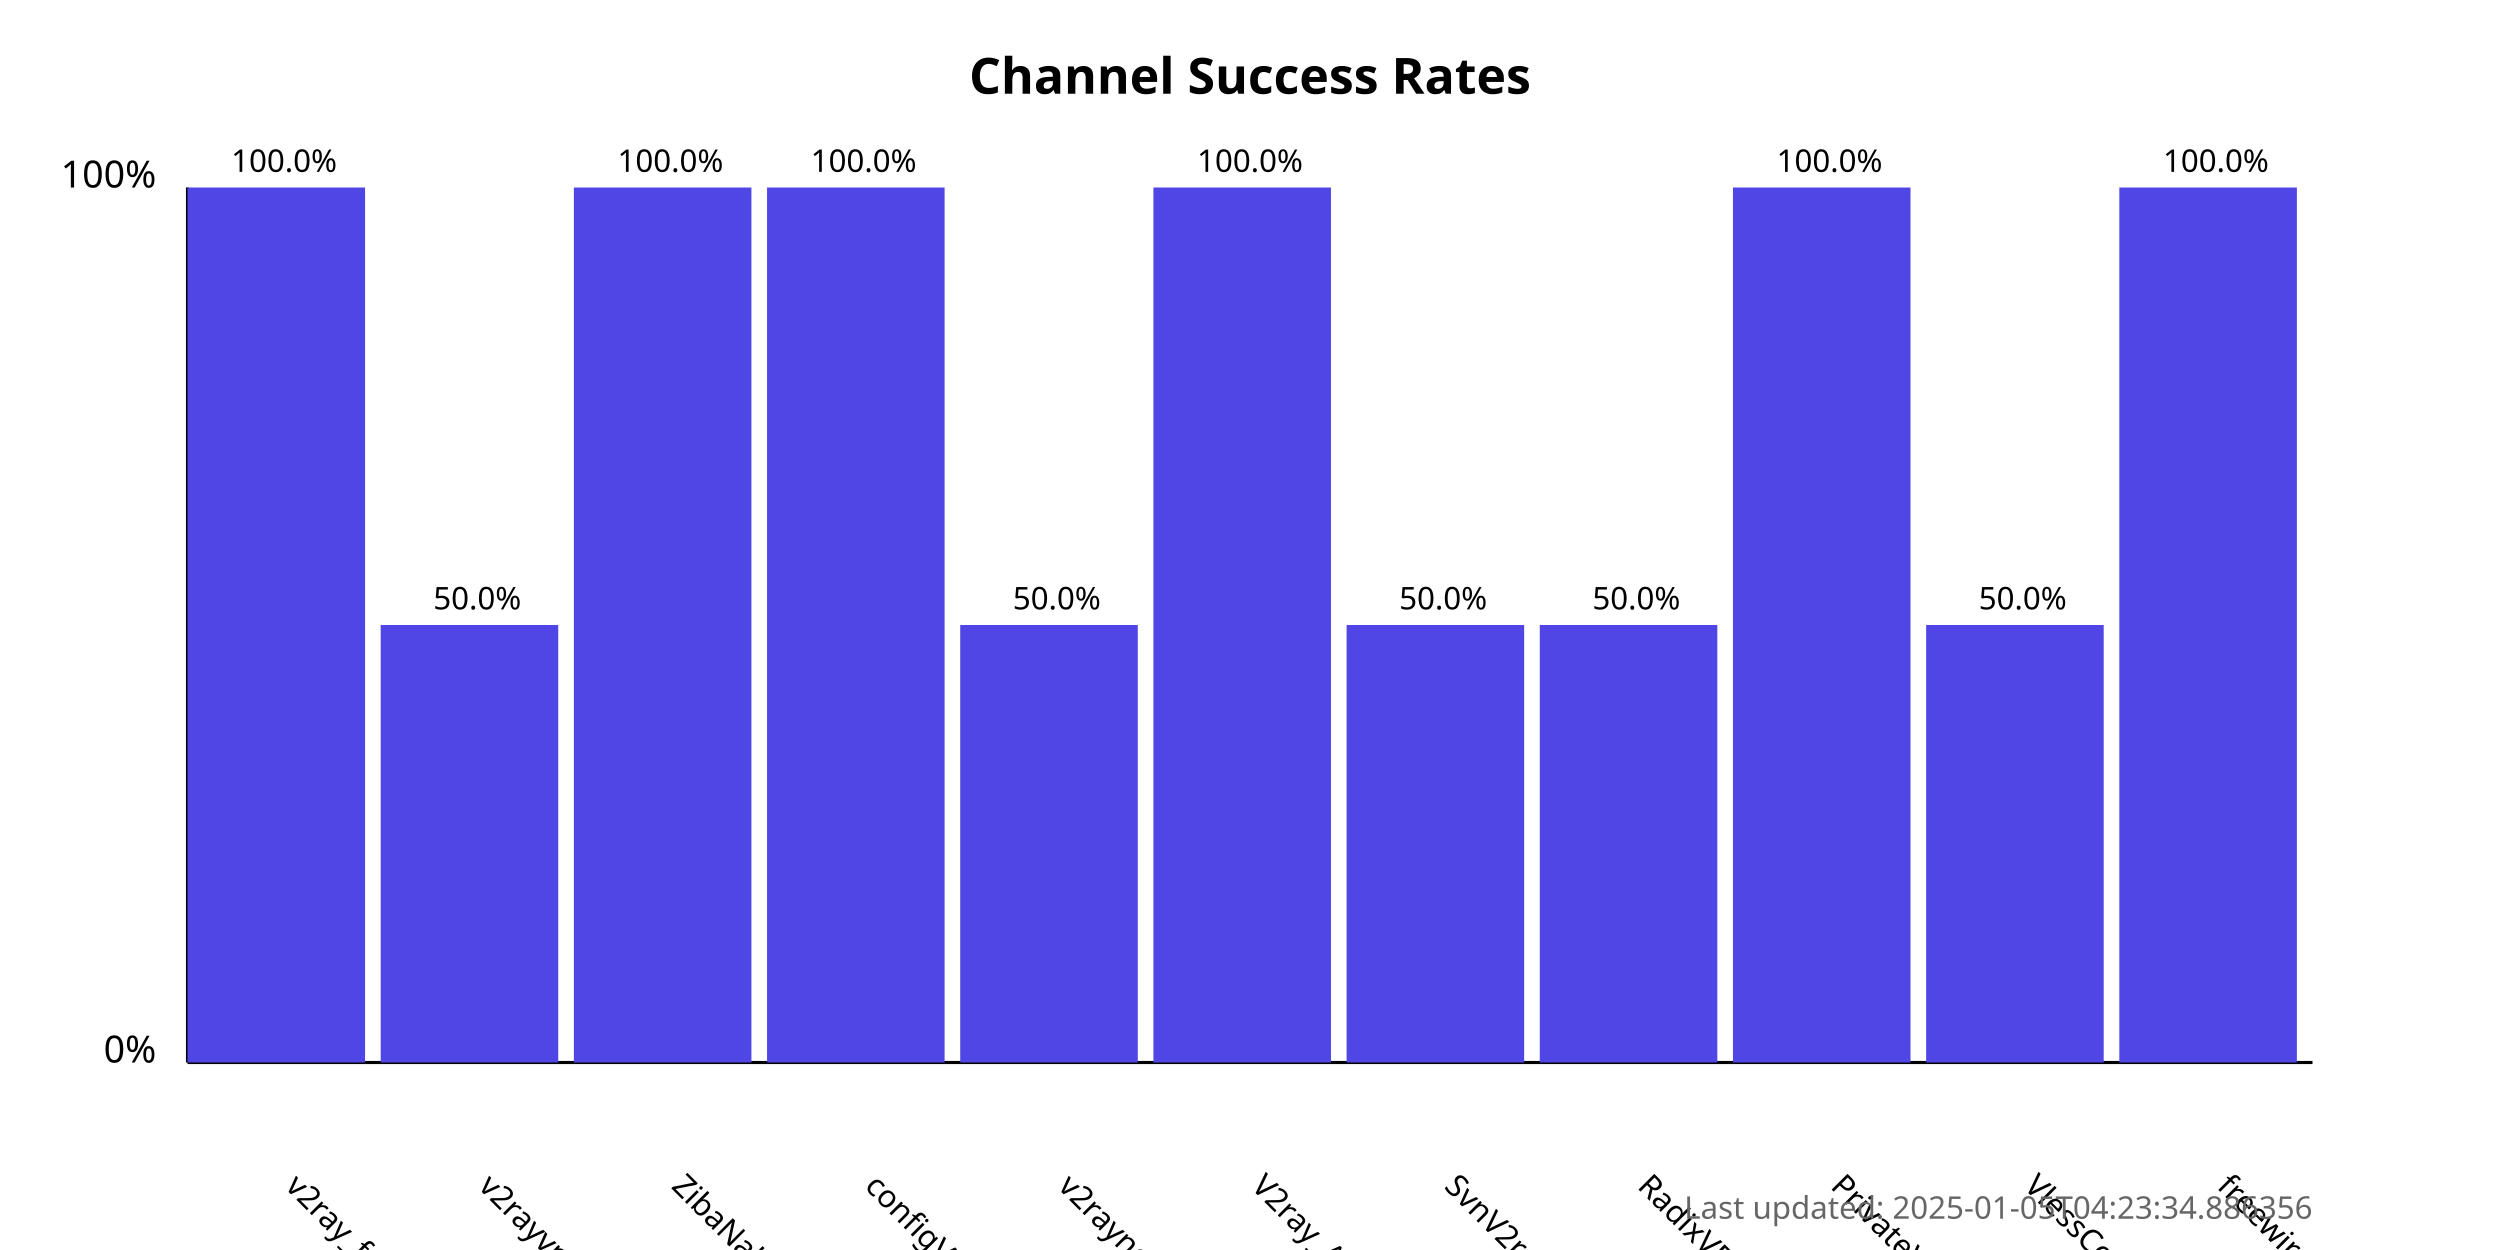
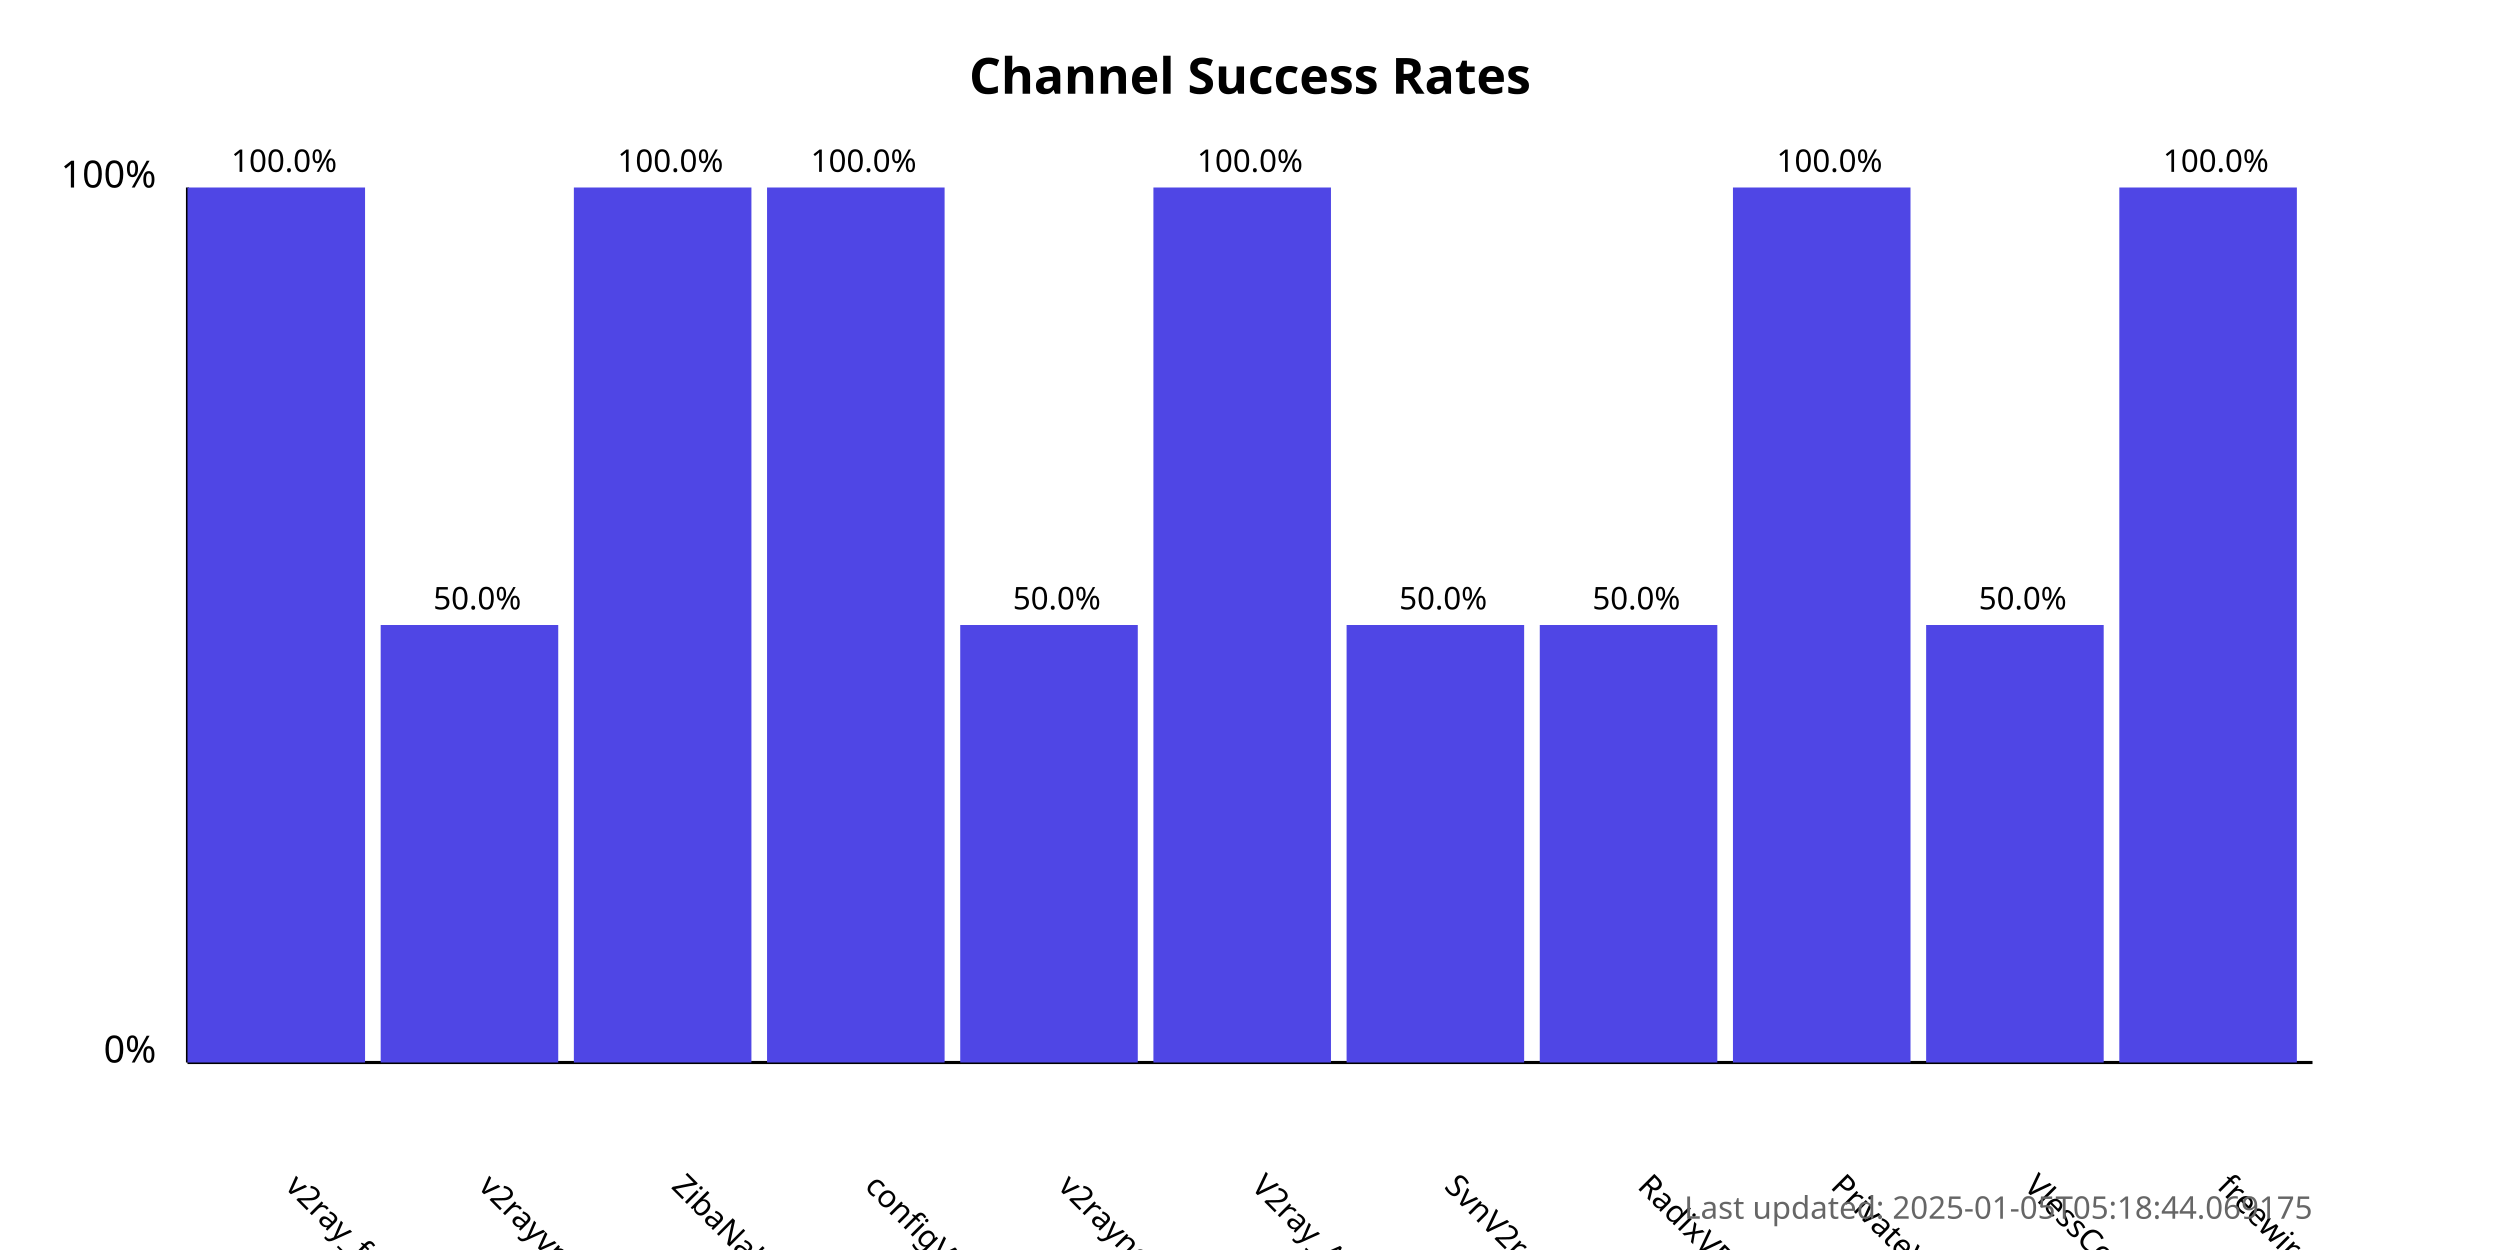
<svg xmlns="http://www.w3.org/2000/svg" width="800" height="400">
  <style>
            .chart-title { font: bold 16px sans-serif; }
            .axis-label { font: 12px sans-serif; }
            .tick-label { font: 10px sans-serif; }
            .bar { fill: #4f46e5; }
            .bar:hover { fill: #6366f1; }
            .timestamp { font: 10px sans-serif; fill: #666; }
        </style>
  <text x="400.0" y="30" text-anchor="middle" class="chart-title">
            Channel Success Rates
        </text>
  <line x1="60" y1="340" x2="60" y2="60" stroke="black" stroke-width="1" />
  <line x1="60" y1="340" x2="740" y2="340" stroke="black" stroke-width="1" />
  <text x="50" y="340" text-anchor="end" class="axis-label">0%</text>
  <text x="50" y="60" text-anchor="end" class="axis-label">100%</text>
  <g>
    <rect x="60" y="60.0" width="56.818" height="280.0" class="bar" />
    <text x="90.909" y="380" transform="rotate(45, 90.90909, 380)" text-anchor="start" class="tick-label">
                v2ray_free_conf
            </text>
    <text x="90.909" y="55.0" text-anchor="middle" class="tick-label">
                100.0%
            </text>
  </g>
  <g>
    <rect x="121.818" y="200.0" width="56.818" height="140.0" class="bar" />
    <text x="152.727" y="380" transform="rotate(45, 152.7273, 380)" text-anchor="start" class="tick-label">
                v2rayvpno
            </text>
    <text x="152.727" y="195.0" text-anchor="middle" class="tick-label">
                50.0%
            </text>
  </g>
  <g>
    <rect x="183.636" y="60.0" width="56.818" height="280.0" class="bar" />
    <text x="214.545" y="380" transform="rotate(45, 214.5455, 380)" text-anchor="start" class="tick-label">
                ZibaNabz
            </text>
    <text x="214.545" y="55.0" text-anchor="middle" class="tick-label">
                100.0%
            </text>
  </g>
  <g>
    <rect x="245.455" y="60.0" width="56.818" height="280.0" class="bar" />
    <text x="276.364" y="380" transform="rotate(45, 276.3636, 380)" text-anchor="start" class="tick-label">
                configV2rayForFree
            </text>
    <text x="276.364" y="55.0" text-anchor="middle" class="tick-label">
                100.0%
            </text>
  </g>
  <g>
    <rect x="307.273" y="200.0" width="56.818" height="140.0" class="bar" />
    <text x="338.182" y="380" transform="rotate(45, 338.1818, 380)" text-anchor="start" class="tick-label">
                v2rayngvpn
            </text>
    <text x="338.182" y="195.0" text-anchor="middle" class="tick-label">
                50.0%
            </text>
  </g>
  <g>
    <rect x="369.091" y="60.0" width="56.818" height="280.0" class="bar" />
    <text x="400.0" y="380" transform="rotate(45, 400.0, 380)" text-anchor="start" class="tick-label">
                V2ray_Alpha
            </text>
    <text x="400.0" y="55.0" text-anchor="middle" class="tick-label">
                100.0%
            </text>
  </g>
  <g>
    <rect x="430.909" y="200.0" width="56.818" height="140.0" class="bar" />
    <text x="461.818" y="380" transform="rotate(45, 461.8182, 380)" text-anchor="start" class="tick-label">
                SvnV2ray
            </text>
    <text x="461.818" y="195.0" text-anchor="middle" class="tick-label">
                50.0%
            </text>
  </g>
  <g>
    <rect x="492.727" y="200.0" width="56.818" height="140.0" class="bar" />
    <text x="523.636" y="380" transform="rotate(45, 523.6364, 380)" text-anchor="start" class="tick-label">
                RadixVPN
            </text>
    <text x="523.636" y="195.0" text-anchor="middle" class="tick-label">
                50.0%
            </text>
  </g>
  <g>
    <rect x="554.545" y="60.0" width="56.818" height="280.0" class="bar" />
    <text x="585.455" y="380" transform="rotate(45, 585.4545, 380)" text-anchor="start" class="tick-label">
                PrivateVPNs
            </text>
    <text x="585.455" y="55.0" text-anchor="middle" class="tick-label">
                100.0%
            </text>
  </g>
  <g>
    <rect x="616.364" y="200.0" width="56.818" height="140.0" class="bar" />
    <text x="647.273" y="380" transform="rotate(45, 647.2727, 380)" text-anchor="start" class="tick-label">
                VlessConfig
            </text>
    <text x="647.273" y="195.0" text-anchor="middle" class="tick-label">
                50.0%
            </text>
  </g>
  <g>
    <rect x="678.182" y="60.0" width="56.818" height="280.0" class="bar" />
    <text x="709.091" y="380" transform="rotate(45, 709.0909, 380)" text-anchor="start" class="tick-label">
                freewireguard
            </text>
    <text x="709.091" y="55.0" text-anchor="middle" class="tick-label">
                100.0%
            </text>
  </g>
  <text x="740" y="390" text-anchor="end" class="timestamp">
-             Last updated: 2025-01-05T04:23:34.886356
+             Last updated: 2025-01-05T05:18:44.069175
        </text>
</svg>
